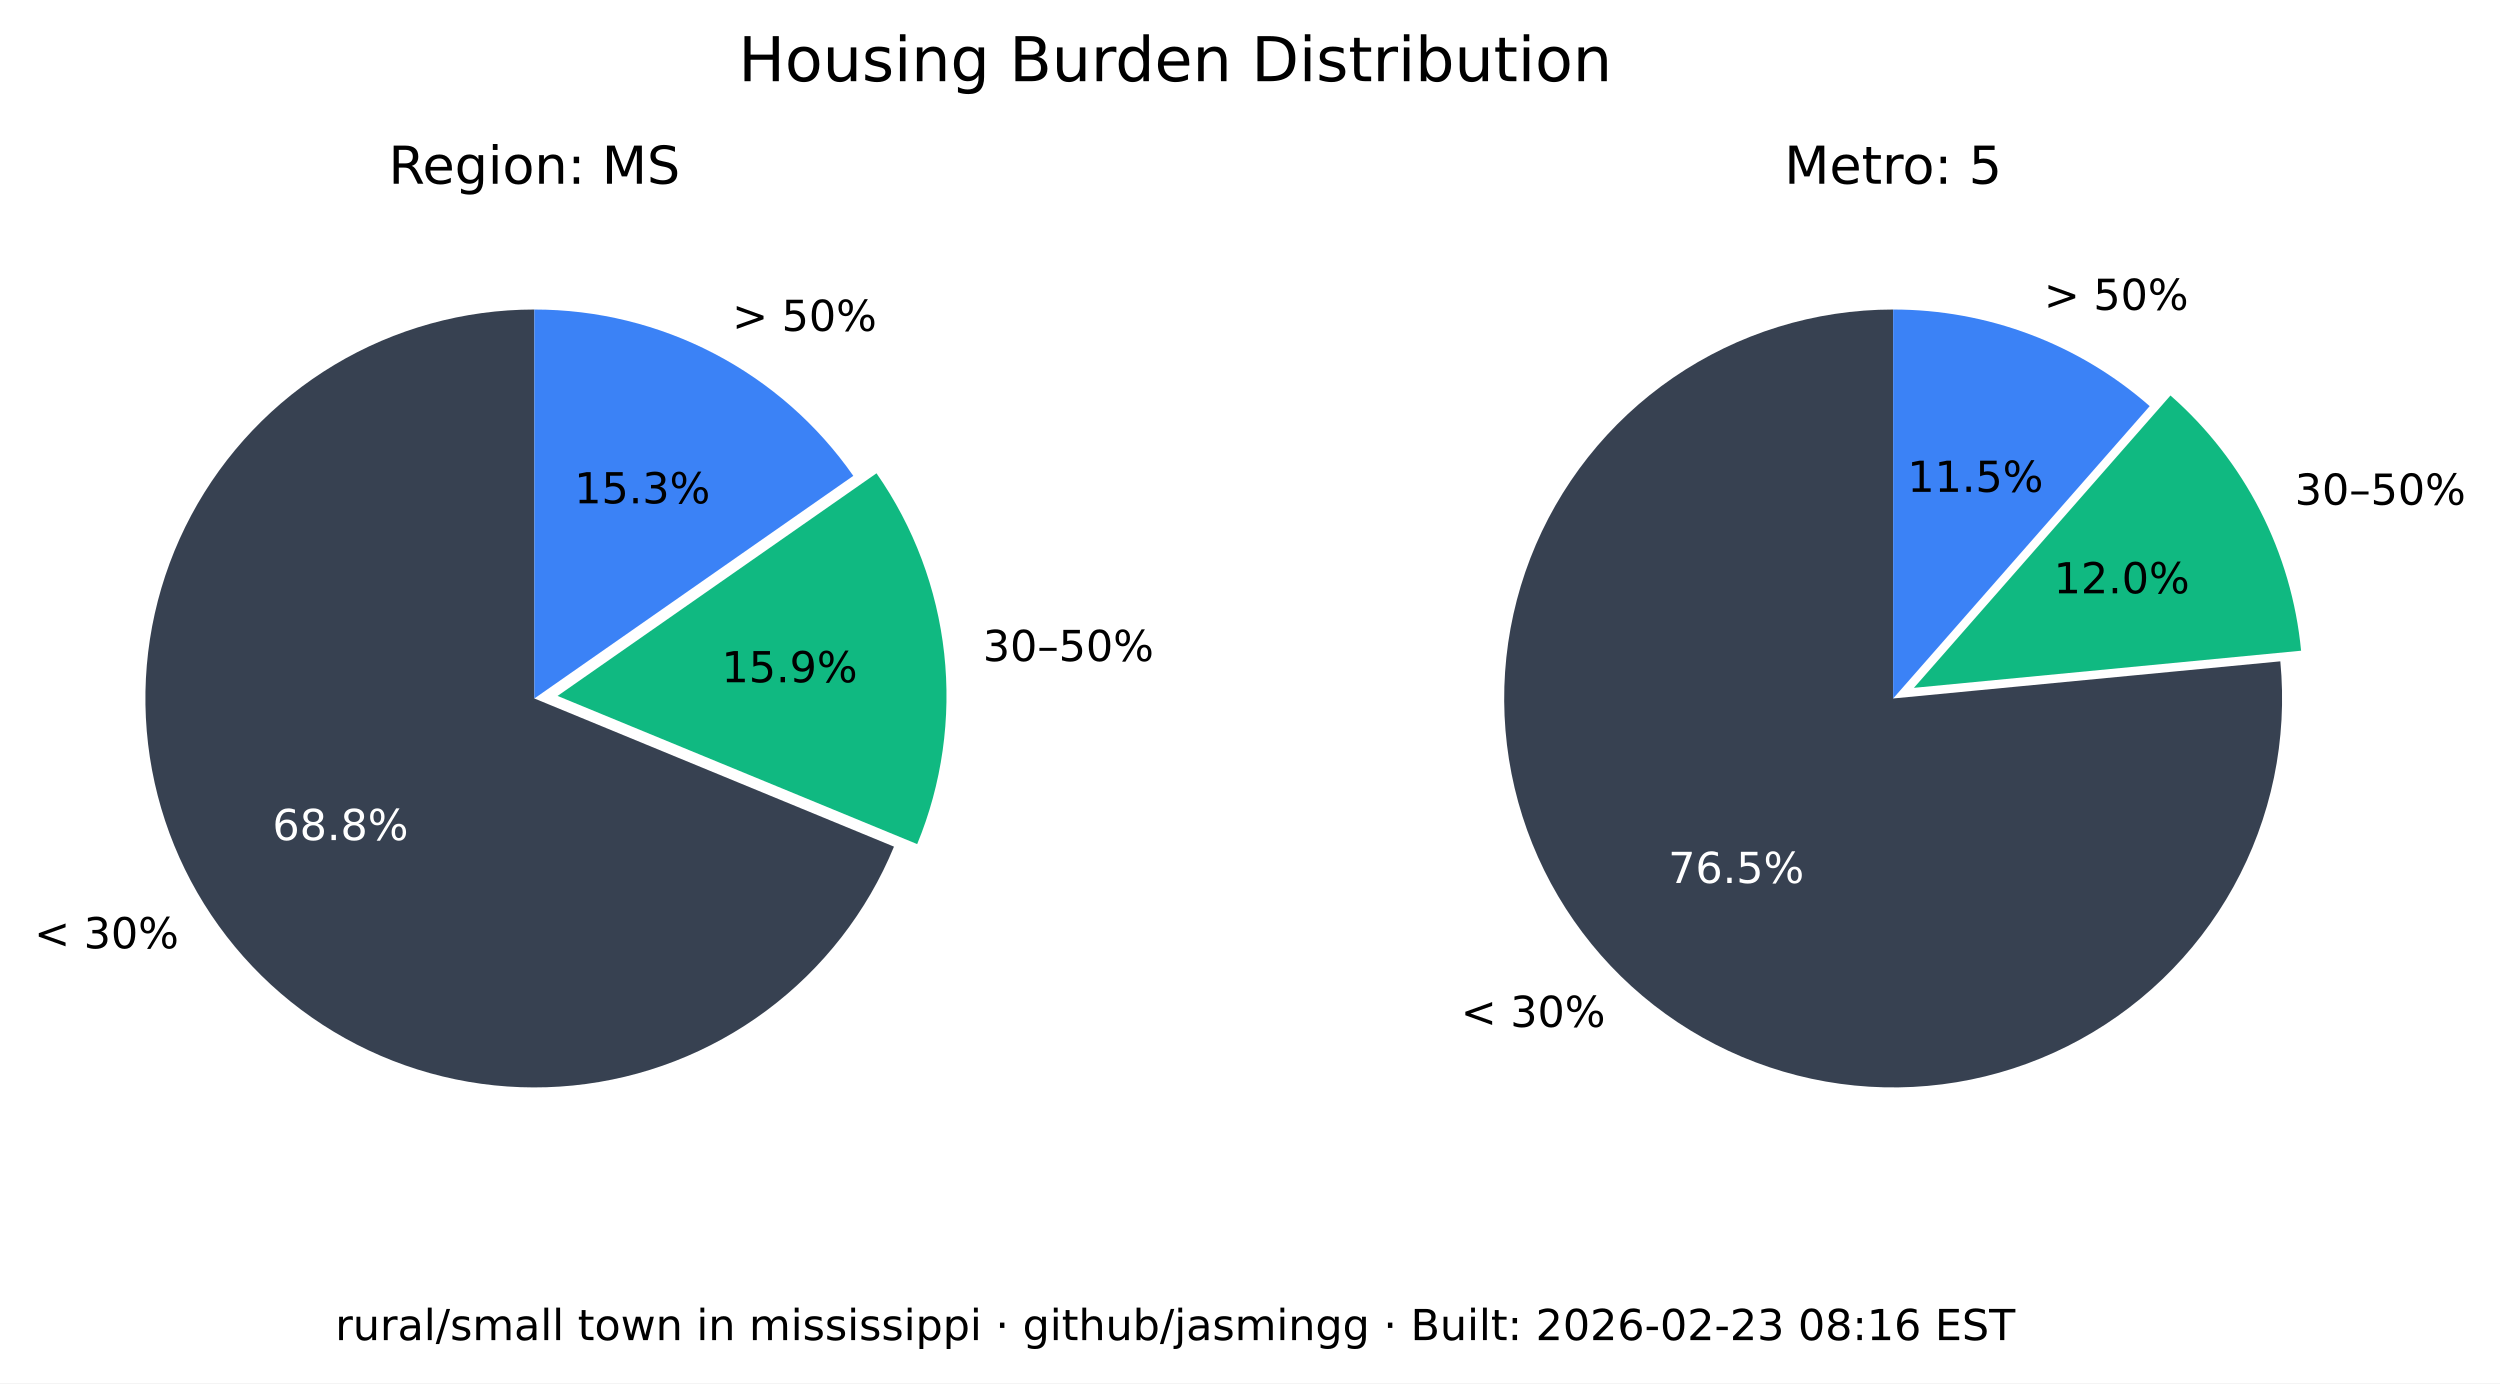
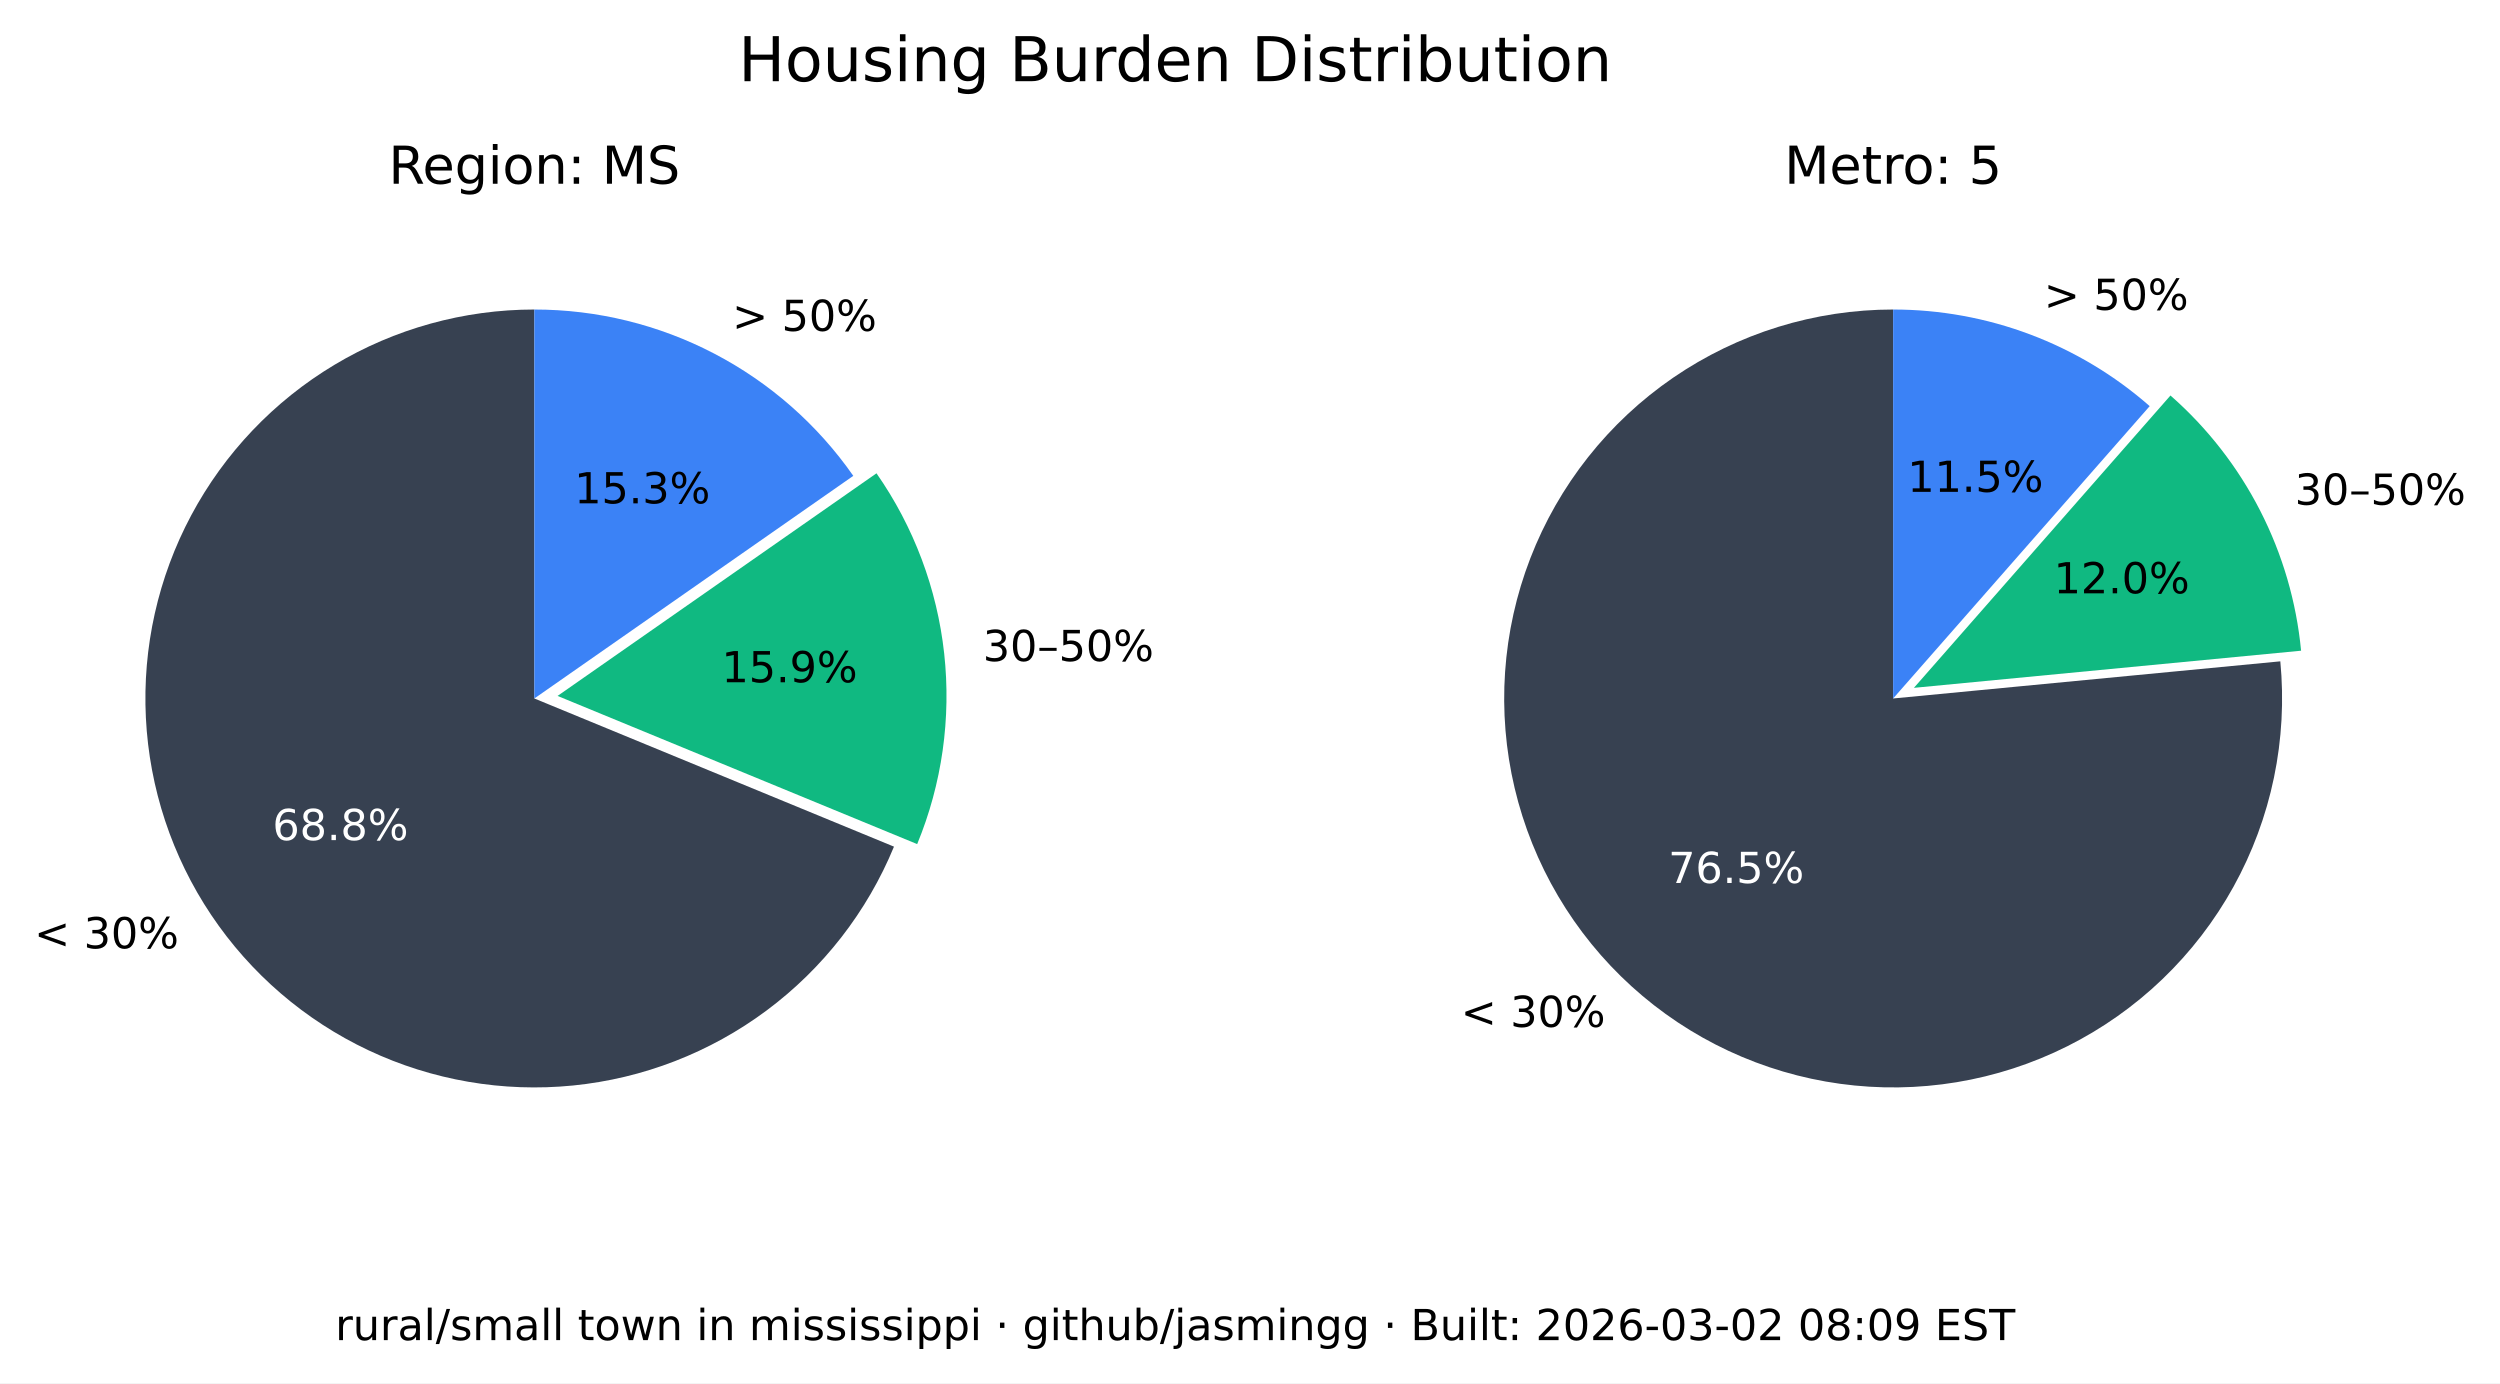
<svg xmlns="http://www.w3.org/2000/svg" xmlns:xlink="http://www.w3.org/1999/xlink" width="525.717pt" height="290.88pt" viewBox="0 0 525.717 290.88" version="1.1">
  <defs>
    <style type="text/css">*{stroke-linejoin: round; stroke-linecap: butt}</style>
  </defs>
  <g id="figure_1">
    <g id="patch_1">
      <path d="M 0 290.88  L 525.717 290.88  L 525.717 0  L 0 0  z " style="fill: #ffffff" />
    </g>
    <g id="axes_1">
      <g id="patch_2">
        <path d="M 112.367 65.088  C 97.551 65.088 83.008 69.114 70.301 76.735  C 57.594 84.355 47.194 95.287 40.215 108.357  C 33.237 121.428 29.939 136.152 30.677 150.951  C 31.414 165.749 36.159 180.073 44.402 192.385  C 52.646 204.697 64.082 214.541 77.483 220.86  C 90.885 227.179 105.755 229.74 120.499 228.267  C 135.242 226.794 149.312 221.342 161.199 212.496  C 173.085 203.65 182.347 191.738 187.992 178.039  L 112.367 146.88  z " style="fill: #374151" />
      </g>
      <g id="patch_3">
        <path d="M 192.87 177.503  C 198.091 164.831 200.044 151.048 198.55 137.424  C 197.055 123.8 192.159 110.768 184.314 99.529  L 117.246 146.345  z " style="fill: #10b981" />
      </g>
      <g id="patch_4">
        <path d="M 179.436 100.064  C 171.899 89.266 161.864 80.446 150.188 74.357  C 138.512 68.268 125.536 65.088 112.367 65.088  L 112.367 146.88  z " style="fill: #3b82f6" />
      </g>
      <g id="matplotlib.axis_1" />
      <g id="matplotlib.axis_2" />
      <g id="text_1">
        <g transform="translate(7.2 199.4189) scale(0.09 -0.09)">
          <defs>
            <path id="DejaVuSans-3c" d="M 4684 3150  L 1459 2003  L 4684 863  L 4684 294  L 678 1747  L 678 2266  L 4684 3719  L 4684 3150  z " transform="scale(0.015625)" />
            <path id="DejaVuSans-20" transform="scale(0.015625)" />
            <path id="DejaVuSans-33" d="M 2597 2516  Q 3050 2419 3304 2112  Q 3559 1806 3559 1356  Q 3559 666 3084 287  Q 2609 -91 1734 -91  Q 1441 -91 1130 -33  Q 819 25 488 141  L 488 750  Q 750 597 1062 519  Q 1375 441 1716 441  Q 2309 441 2620 675  Q 2931 909 2931 1356  Q 2931 1769 2642 2001  Q 2353 2234 1838 2234  L 1294 2234  L 1294 2753  L 1863 2753  Q 2328 2753 2575 2939  Q 2822 3125 2822 3475  Q 2822 3834 2567 4026  Q 2313 4219 1838 4219  Q 1578 4219 1281 4162  Q 984 4106 628 3988  L 628 4550  Q 988 4650 1302 4700  Q 1616 4750 1894 4750  Q 2613 4750 3031 4423  Q 3450 4097 3450 3541  Q 3450 3153 3228 2886  Q 3006 2619 2597 2516  z " transform="scale(0.015625)" />
            <path id="DejaVuSans-30" d="M 2034 4250  Q 1547 4250 1301 3770  Q 1056 3291 1056 2328  Q 1056 1369 1301 889  Q 1547 409 2034 409  Q 2525 409 2770 889  Q 3016 1369 3016 2328  Q 3016 3291 2770 3770  Q 2525 4250 2034 4250  z M 2034 4750  Q 2819 4750 3233 4129  Q 3647 3509 3647 2328  Q 3647 1150 3233 529  Q 2819 -91 2034 -91  Q 1250 -91 836 529  Q 422 1150 422 2328  Q 422 3509 836 4129  Q 1250 4750 2034 4750  z " transform="scale(0.015625)" />
            <path id="DejaVuSans-25" d="M 4653 2053  Q 4381 2053 4226 1822  Q 4072 1591 4072 1178  Q 4072 772 4226 539  Q 4381 306 4653 306  Q 4919 306 5073 539  Q 5228 772 5228 1178  Q 5228 1588 5073 1820  Q 4919 2053 4653 2053  z M 4653 2450  Q 5147 2450 5437 2106  Q 5728 1763 5728 1178  Q 5728 594 5436 251  Q 5144 -91 4653 -91  Q 4153 -91 3862 251  Q 3572 594 3572 1178  Q 3572 1766 3864 2108  Q 4156 2450 4653 2450  z M 1428 4353  Q 1159 4353 1004 4120  Q 850 3888 850 3481  Q 850 3069 1003 2837  Q 1156 2606 1428 2606  Q 1700 2606 1854 2837  Q 2009 3069 2009 3481  Q 2009 3884 1853 4118  Q 1697 4353 1428 4353  z M 4250 4750  L 4750 4750  L 1831 -91  L 1331 -91  L 4250 4750  z M 1428 4750  Q 1922 4750 2215 4408  Q 2509 4066 2509 3481  Q 2509 2891 2217 2550  Q 1925 2209 1428 2209  Q 931 2209 642 2551  Q 353 2894 353 3481  Q 353 4063 643 4406  Q 934 4750 1428 4750  z " transform="scale(0.015625)" />
          </defs>
          <use xlink:href="#DejaVuSans-3c" />
          <use xlink:href="#DejaVuSans-20" x="83.789" />
          <use xlink:href="#DejaVuSans-33" x="115.576" />
          <use xlink:href="#DejaVuSans-30" x="179.199" />
          <use xlink:href="#DejaVuSans-25" x="242.822" />
        </g>
      </g>
      <g id="text_2">
        <g style="fill: #ffffff" transform="translate(57.29316 176.6664) scale(0.09 -0.09)">
          <defs>
            <path id="DejaVuSans-36" d="M 2113 2584  Q 1688 2584 1439 2293  Q 1191 2003 1191 1497  Q 1191 994 1439 701  Q 1688 409 2113 409  Q 2538 409 2786 701  Q 3034 994 3034 1497  Q 3034 2003 2786 2293  Q 2538 2584 2113 2584  z M 3366 4563  L 3366 3988  Q 3128 4100 2886 4159  Q 2644 4219 2406 4219  Q 1781 4219 1451 3797  Q 1122 3375 1075 2522  Q 1259 2794 1537 2939  Q 1816 3084 2150 3084  Q 2853 3084 3261 2657  Q 3669 2231 3669 1497  Q 3669 778 3244 343  Q 2819 -91 2113 -91  Q 1303 -91 875 529  Q 447 1150 447 2328  Q 447 3434 972 4092  Q 1497 4750 2381 4750  Q 2619 4750 2861 4703  Q 3103 4656 3366 4563  z " transform="scale(0.015625)" />
            <path id="DejaVuSans-38" d="M 2034 2216  Q 1584 2216 1326 1975  Q 1069 1734 1069 1313  Q 1069 891 1326 650  Q 1584 409 2034 409  Q 2484 409 2743 651  Q 3003 894 3003 1313  Q 3003 1734 2745 1975  Q 2488 2216 2034 2216  z M 1403 2484  Q 997 2584 770 2862  Q 544 3141 544 3541  Q 544 4100 942 4425  Q 1341 4750 2034 4750  Q 2731 4750 3128 4425  Q 3525 4100 3525 3541  Q 3525 3141 3298 2862  Q 3072 2584 2669 2484  Q 3125 2378 3379 2068  Q 3634 1759 3634 1313  Q 3634 634 3220 271  Q 2806 -91 2034 -91  Q 1263 -91 848 271  Q 434 634 434 1313  Q 434 1759 690 2068  Q 947 2378 1403 2484  z M 1172 3481  Q 1172 3119 1398 2916  Q 1625 2713 2034 2713  Q 2441 2713 2670 2916  Q 2900 3119 2900 3481  Q 2900 3844 2670 4047  Q 2441 4250 2034 4250  Q 1625 4250 1398 4047  Q 1172 3844 1172 3481  z " transform="scale(0.015625)" />
            <path id="DejaVuSans-2e" d="M 684 794  L 1344 794  L 1344 0  L 684 0  L 684 794  z " transform="scale(0.015625)" />
          </defs>
          <use xlink:href="#DejaVuSans-36" />
          <use xlink:href="#DejaVuSans-38" x="63.623" />
          <use xlink:href="#DejaVuSans-2e" x="127.246" />
          <use xlink:href="#DejaVuSans-38" x="159.033" />
          <use xlink:href="#DejaVuSans-25" x="222.656" />
        </g>
      </g>
      <g id="text_3">
        <g transform="translate(206.68 139.015) scale(0.09 -0.09)">
          <defs>
            <path id="DejaVuSans-2013" d="M 313 1978  L 2888 1978  L 2888 1528  L 313 1528  L 313 1978  z " transform="scale(0.015625)" />
            <path id="DejaVuSans-35" d="M 691 4666  L 3169 4666  L 3169 4134  L 1269 4134  L 1269 2991  Q 1406 3038 1543 3061  Q 1681 3084 1819 3084  Q 2600 3084 3056 2656  Q 3513 2228 3513 1497  Q 3513 744 3044 326  Q 2575 -91 1722 -91  Q 1428 -91 1123 -41  Q 819 9 494 109  L 494 744  Q 775 591 1075 516  Q 1375 441 1709 441  Q 2250 441 2565 725  Q 2881 1009 2881 1497  Q 2881 1984 2565 2268  Q 2250 2553 1709 2553  Q 1456 2553 1204 2497  Q 953 2441 691 2322  L 691 4666  z " transform="scale(0.015625)" />
          </defs>
          <use xlink:href="#DejaVuSans-33" />
          <use xlink:href="#DejaVuSans-30" x="63.623" />
          <use xlink:href="#DejaVuSans-2013" x="127.246" />
          <use xlink:href="#DejaVuSans-35" x="177.246" />
          <use xlink:href="#DejaVuSans-30" x="240.869" />
          <use xlink:href="#DejaVuSans-25" x="304.492" />
        </g>
      </g>
      <g id="text_4">
        <g transform="translate(151.7328 143.4755) scale(0.09 -0.09)">
          <defs>
            <path id="DejaVuSans-31" d="M 794 531  L 1825 531  L 1825 4091  L 703 3866  L 703 4441  L 1819 4666  L 2450 4666  L 2450 531  L 3481 531  L 3481 0  L 794 0  L 794 531  z " transform="scale(0.015625)" />
            <path id="DejaVuSans-39" d="M 703 97  L 703 672  Q 941 559 1184 500  Q 1428 441 1663 441  Q 2288 441 2617 861  Q 2947 1281 2994 2138  Q 2813 1869 2534 1725  Q 2256 1581 1919 1581  Q 1219 1581 811 2004  Q 403 2428 403 3163  Q 403 3881 828 4315  Q 1253 4750 1959 4750  Q 2769 4750 3195 4129  Q 3622 3509 3622 2328  Q 3622 1225 3098 567  Q 2575 -91 1691 -91  Q 1453 -91 1209 -44  Q 966 3 703 97  z M 1959 2075  Q 2384 2075 2632 2365  Q 2881 2656 2881 3163  Q 2881 3666 2632 3958  Q 2384 4250 1959 4250  Q 1534 4250 1286 3958  Q 1038 3666 1038 3163  Q 1038 2656 1286 2365  Q 1534 2075 1959 2075  z " transform="scale(0.015625)" />
          </defs>
          <use xlink:href="#DejaVuSans-31" />
          <use xlink:href="#DejaVuSans-35" x="63.623" />
          <use xlink:href="#DejaVuSans-2e" x="127.246" />
          <use xlink:href="#DejaVuSans-39" x="159.033" />
          <use xlink:href="#DejaVuSans-25" x="222.656" />
        </g>
      </g>
      <g id="text_5">
        <g transform="translate(153.97 69.58851) scale(0.09 -0.09)">
          <defs>
            <path id="DejaVuSans-3e" d="M 678 3150  L 678 3719  L 4684 2266  L 4684 1747  L 678 294  L 678 863  L 3897 2003  L 678 3150  z " transform="scale(0.015625)" />
          </defs>
          <use xlink:href="#DejaVuSans-3e" />
          <use xlink:href="#DejaVuSans-20" x="83.789" />
          <use xlink:href="#DejaVuSans-35" x="115.576" />
          <use xlink:href="#DejaVuSans-30" x="179.199" />
          <use xlink:href="#DejaVuSans-25" x="242.822" />
        </g>
      </g>
      <g id="text_6">
        <g transform="translate(120.7644 105.8498) scale(0.09 -0.09)">
          <use xlink:href="#DejaVuSans-31" />
          <use xlink:href="#DejaVuSans-35" x="63.623" />
          <use xlink:href="#DejaVuSans-2e" x="127.246" />
          <use xlink:href="#DejaVuSans-33" x="159.033" />
          <use xlink:href="#DejaVuSans-25" x="222.656" />
        </g>
      </g>
      <g id="text_7">
        <g transform="translate(81.70055 38.64) scale(0.11 -0.11)">
          <defs>
            <path id="DejaVuSans-52" d="M 2841 2188  Q 3044 2119 3236 1894  Q 3428 1669 3622 1275  L 4263 0  L 3584 0  L 2988 1197  Q 2756 1666 2539 1819  Q 2322 1972 1947 1972  L 1259 1972  L 1259 0  L 628 0  L 628 4666  L 2053 4666  Q 2853 4666 3247 4331  Q 3641 3997 3641 3322  Q 3641 2881 3436 2590  Q 3231 2300 2841 2188  z M 1259 4147  L 1259 2491  L 2053 2491  Q 2509 2491 2742 2702  Q 2975 2913 2975 3322  Q 2975 3731 2742 3939  Q 2509 4147 2053 4147  L 1259 4147  z " transform="scale(0.015625)" />
            <path id="DejaVuSans-65" d="M 3597 1894  L 3597 1613  L 953 1613  Q 991 1019 1311 708  Q 1631 397 2203 397  Q 2534 397 2845 478  Q 3156 559 3463 722  L 3463 178  Q 3153 47 2828 -22  Q 2503 -91 2169 -91  Q 1331 -91 842 396  Q 353 884 353 1716  Q 353 2575 817 3079  Q 1281 3584 2069 3584  Q 2775 3584 3186 3129  Q 3597 2675 3597 1894  z M 3022 2063  Q 3016 2534 2758 2815  Q 2500 3097 2075 3097  Q 1594 3097 1305 2825  Q 1016 2553 972 2059  L 3022 2063  z " transform="scale(0.015625)" />
            <path id="DejaVuSans-67" d="M 2906 1791  Q 2906 2416 2648 2759  Q 2391 3103 1925 3103  Q 1463 3103 1205 2759  Q 947 2416 947 1791  Q 947 1169 1205 825  Q 1463 481 1925 481  Q 2391 481 2648 825  Q 2906 1169 2906 1791  z M 3481 434  Q 3481 -459 3084 -895  Q 2688 -1331 1869 -1331  Q 1566 -1331 1297 -1286  Q 1028 -1241 775 -1147  L 775 -588  Q 1028 -725 1275 -790  Q 1522 -856 1778 -856  Q 2344 -856 2625 -561  Q 2906 -266 2906 331  L 2906 616  Q 2728 306 2450 153  Q 2172 0 1784 0  Q 1141 0 747 490  Q 353 981 353 1791  Q 353 2603 747 3093  Q 1141 3584 1784 3584  Q 2172 3584 2450 3431  Q 2728 3278 2906 2969  L 2906 3500  L 3481 3500  L 3481 434  z " transform="scale(0.015625)" />
            <path id="DejaVuSans-69" d="M 603 3500  L 1178 3500  L 1178 0  L 603 0  L 603 3500  z M 603 4863  L 1178 4863  L 1178 4134  L 603 4134  L 603 4863  z " transform="scale(0.015625)" />
            <path id="DejaVuSans-6f" d="M 1959 3097  Q 1497 3097 1228 2736  Q 959 2375 959 1747  Q 959 1119 1226 758  Q 1494 397 1959 397  Q 2419 397 2687 759  Q 2956 1122 2956 1747  Q 2956 2369 2687 2733  Q 2419 3097 1959 3097  z M 1959 3584  Q 2709 3584 3137 3096  Q 3566 2609 3566 1747  Q 3566 888 3137 398  Q 2709 -91 1959 -91  Q 1206 -91 779 398  Q 353 888 353 1747  Q 353 2609 779 3096  Q 1206 3584 1959 3584  z " transform="scale(0.015625)" />
            <path id="DejaVuSans-6e" d="M 3513 2113  L 3513 0  L 2938 0  L 2938 2094  Q 2938 2591 2744 2837  Q 2550 3084 2163 3084  Q 1697 3084 1428 2787  Q 1159 2491 1159 1978  L 1159 0  L 581 0  L 581 3500  L 1159 3500  L 1159 2956  Q 1366 3272 1645 3428  Q 1925 3584 2291 3584  Q 2894 3584 3203 3211  Q 3513 2838 3513 2113  z " transform="scale(0.015625)" />
            <path id="DejaVuSans-3a" d="M 750 794  L 1409 794  L 1409 0  L 750 0  L 750 794  z M 750 3309  L 1409 3309  L 1409 2516  L 750 2516  L 750 3309  z " transform="scale(0.015625)" />
            <path id="DejaVuSans-4d" d="M 628 4666  L 1569 4666  L 2759 1491  L 3956 4666  L 4897 4666  L 4897 0  L 4281 0  L 4281 4097  L 3078 897  L 2444 897  L 1241 4097  L 1241 0  L 628 0  L 628 4666  z " transform="scale(0.015625)" />
            <path id="DejaVuSans-53" d="M 3425 4513  L 3425 3897  Q 3066 4069 2747 4153  Q 2428 4238 2131 4238  Q 1616 4238 1336 4038  Q 1056 3838 1056 3469  Q 1056 3159 1242 3001  Q 1428 2844 1947 2747  L 2328 2669  Q 3034 2534 3370 2195  Q 3706 1856 3706 1288  Q 3706 609 3251 259  Q 2797 -91 1919 -91  Q 1588 -91 1214 -16  Q 841 59 441 206  L 441 856  Q 825 641 1194 531  Q 1563 422 1919 422  Q 2459 422 2753 634  Q 3047 847 3047 1241  Q 3047 1584 2836 1778  Q 2625 1972 2144 2069  L 1759 2144  Q 1053 2284 737 2584  Q 422 2884 422 3419  Q 422 4038 858 4394  Q 1294 4750 2059 4750  Q 2388 4750 2728 4690  Q 3069 4631 3425 4513  z " transform="scale(0.015625)" />
          </defs>
          <use xlink:href="#DejaVuSans-52" />
          <use xlink:href="#DejaVuSans-65" x="64.982" />
          <use xlink:href="#DejaVuSans-67" x="126.506" />
          <use xlink:href="#DejaVuSans-69" x="189.982" />
          <use xlink:href="#DejaVuSans-6f" x="217.766" />
          <use xlink:href="#DejaVuSans-6e" x="278.947" />
          <use xlink:href="#DejaVuSans-3a" x="342.326" />
          <use xlink:href="#DejaVuSans-20" x="376.018" />
          <use xlink:href="#DejaVuSans-4d" x="407.805" />
          <use xlink:href="#DejaVuSans-53" x="494.084" />
        </g>
      </g>
    </g>
    <g id="axes_2">
      <g id="patch_5">
        <path d="M 398.102 65.088  C 389.894 65.088 381.732 66.324 373.891 68.753  C 366.051 71.183 358.621 74.779 351.851 79.42  C 345.081 84.062 339.048 89.696 333.956 96.134  C 328.863 102.571 324.768 109.739 321.809 117.395  C 318.85 125.051 317.061 133.11 316.5 141.299  C 315.94 149.488 316.616 157.715 318.505 165.703  C 320.394 173.691 323.475 181.349 327.644 188.42  C 331.812 195.491 337.022 201.894 343.097 207.414  C 349.172 212.934 356.043 217.508 363.48 220.983  C 370.916 224.457 378.834 226.793 386.965 227.91  C 395.097 229.028 403.351 228.915 411.449 227.576  C 419.548 226.236 427.398 223.685 434.737 220.009  C 442.076 216.332 448.82 211.572 454.741 205.888  C 460.663 200.204 465.696 193.66 469.669 186.478  C 473.643 179.296 476.513 171.556 478.183 163.52  C 479.853 155.483 480.304 147.241 479.52 139.07  L 398.102 146.88  z " style="fill: #374151" />
      </g>
      <g id="patch_6">
        <path d="M 483.889 136.834  C 482.903 126.56 479.982 116.565 475.279 107.378  C 470.577 98.19 464.178 89.976 456.42 83.168  L 402.47 144.644  z " style="fill: #10b981" />
      </g>
      <g id="patch_7">
        <path d="M 452.052 85.404  C 444.652 78.91 436.14 73.805 426.926 70.335  C 417.712 66.866 407.947 65.088 398.102 65.088  L 398.102 146.88  z " style="fill: #3b82f6" />
      </g>
      <g id="matplotlib.axis_3" />
      <g id="matplotlib.axis_4" />
      <g id="text_8">
        <g transform="translate(307.1902 215.9508) scale(0.09 -0.09)">
          <use xlink:href="#DejaVuSans-3c" />
          <use xlink:href="#DejaVuSans-20" x="83.789" />
          <use xlink:href="#DejaVuSans-33" x="115.576" />
          <use xlink:href="#DejaVuSans-30" x="179.199" />
          <use xlink:href="#DejaVuSans-25" x="242.822" />
        </g>
      </g>
      <g id="text_9">
        <g style="fill: #ffffff" transform="translate(350.8035 185.6838) scale(0.09 -0.09)">
          <defs>
            <path id="DejaVuSans-37" d="M 525 4666  L 3525 4666  L 3525 4397  L 1831 0  L 1172 0  L 2766 4134  L 525 4134  L 525 4666  z " transform="scale(0.015625)" />
          </defs>
          <use xlink:href="#DejaVuSans-37" />
          <use xlink:href="#DejaVuSans-36" x="63.623" />
          <use xlink:href="#DejaVuSans-2e" x="127.246" />
          <use xlink:href="#DejaVuSans-35" x="159.033" />
          <use xlink:href="#DejaVuSans-25" x="222.656" />
        </g>
      </g>
      <g id="text_10">
        <g transform="translate(482.5604 106.1347) scale(0.09 -0.09)">
          <use xlink:href="#DejaVuSans-33" />
          <use xlink:href="#DejaVuSans-30" x="63.623" />
          <use xlink:href="#DejaVuSans-2013" x="127.246" />
          <use xlink:href="#DejaVuSans-35" x="177.246" />
          <use xlink:href="#DejaVuSans-30" x="240.869" />
          <use xlink:href="#DejaVuSans-25" x="304.492" />
        </g>
      </g>
      <g id="text_11">
        <g transform="translate(431.8606 124.7678) scale(0.09 -0.09)">
          <defs>
            <path id="DejaVuSans-32" d="M 1228 531  L 3431 531  L 3431 0  L 469 0  L 469 531  Q 828 903 1448 1529  Q 2069 2156 2228 2338  Q 2531 2678 2651 2914  Q 2772 3150 2772 3378  Q 2772 3750 2511 3984  Q 2250 4219 1831 4219  Q 1534 4219 1204 4116  Q 875 4013 500 3803  L 500 4441  Q 881 4594 1212 4672  Q 1544 4750 1819 4750  Q 2544 4750 2975 4387  Q 3406 4025 3406 3419  Q 3406 3131 3298 2873  Q 3191 2616 2906 2266  Q 2828 2175 2409 1742  Q 1991 1309 1228 531  z " transform="scale(0.015625)" />
          </defs>
          <use xlink:href="#DejaVuSans-31" />
          <use xlink:href="#DejaVuSans-32" x="63.623" />
          <use xlink:href="#DejaVuSans-2e" x="127.246" />
          <use xlink:href="#DejaVuSans-30" x="159.033" />
          <use xlink:href="#DejaVuSans-25" x="222.656" />
        </g>
      </g>
      <g id="text_12">
        <g transform="translate(429.8085 65.16424) scale(0.09 -0.09)">
          <use xlink:href="#DejaVuSans-3e" />
          <use xlink:href="#DejaVuSans-20" x="83.789" />
          <use xlink:href="#DejaVuSans-35" x="115.576" />
          <use xlink:href="#DejaVuSans-30" x="179.199" />
          <use xlink:href="#DejaVuSans-25" x="242.822" />
        </g>
      </g>
      <g id="text_13">
        <g transform="translate(401.1011 103.4366) scale(0.09 -0.09)">
          <use xlink:href="#DejaVuSans-31" />
          <use xlink:href="#DejaVuSans-31" x="63.623" />
          <use xlink:href="#DejaVuSans-2e" x="127.246" />
          <use xlink:href="#DejaVuSans-35" x="159.033" />
          <use xlink:href="#DejaVuSans-25" x="222.656" />
        </g>
      </g>
      <g id="text_14">
        <g transform="translate(375.2132 38.64) scale(0.11 -0.11)">
          <defs>
            <path id="DejaVuSans-74" d="M 1172 4494  L 1172 3500  L 2356 3500  L 2356 3053  L 1172 3053  L 1172 1153  Q 1172 725 1289 603  Q 1406 481 1766 481  L 2356 481  L 2356 0  L 1766 0  Q 1100 0 847 248  Q 594 497 594 1153  L 594 3053  L 172 3053  L 172 3500  L 594 3500  L 594 4494  L 1172 4494  z " transform="scale(0.015625)" />
            <path id="DejaVuSans-72" d="M 2631 2963  Q 2534 3019 2420 3045  Q 2306 3072 2169 3072  Q 1681 3072 1420 2755  Q 1159 2438 1159 1844  L 1159 0  L 581 0  L 581 3500  L 1159 3500  L 1159 2956  Q 1341 3275 1631 3429  Q 1922 3584 2338 3584  Q 2397 3584 2469 3576  Q 2541 3569 2628 3553  L 2631 2963  z " transform="scale(0.015625)" />
          </defs>
          <use xlink:href="#DejaVuSans-4d" />
          <use xlink:href="#DejaVuSans-65" x="86.279" />
          <use xlink:href="#DejaVuSans-74" x="147.803" />
          <use xlink:href="#DejaVuSans-72" x="187.012" />
          <use xlink:href="#DejaVuSans-6f" x="225.875" />
          <use xlink:href="#DejaVuSans-3a" x="287.057" />
          <use xlink:href="#DejaVuSans-20" x="320.748" />
          <use xlink:href="#DejaVuSans-35" x="352.535" />
        </g>
      </g>
    </g>
    <g id="text_15">
      <g transform="translate(155.2784 17.07797) scale(0.13 -0.13)">
        <defs>
          <path id="DejaVuSans-48" d="M 628 4666  L 1259 4666  L 1259 2753  L 3553 2753  L 3553 4666  L 4184 4666  L 4184 0  L 3553 0  L 3553 2222  L 1259 2222  L 1259 0  L 628 0  L 628 4666  z " transform="scale(0.015625)" />
          <path id="DejaVuSans-75" d="M 544 1381  L 544 3500  L 1119 3500  L 1119 1403  Q 1119 906 1312 657  Q 1506 409 1894 409  Q 2359 409 2629 706  Q 2900 1003 2900 1516  L 2900 3500  L 3475 3500  L 3475 0  L 2900 0  L 2900 538  Q 2691 219 2414 64  Q 2138 -91 1772 -91  Q 1169 -91 856 284  Q 544 659 544 1381  z M 1991 3584  L 1991 3584  z " transform="scale(0.015625)" />
          <path id="DejaVuSans-73" d="M 2834 3397  L 2834 2853  Q 2591 2978 2328 3040  Q 2066 3103 1784 3103  Q 1356 3103 1142 2972  Q 928 2841 928 2578  Q 928 2378 1081 2264  Q 1234 2150 1697 2047  L 1894 2003  Q 2506 1872 2764 1633  Q 3022 1394 3022 966  Q 3022 478 2636 193  Q 2250 -91 1575 -91  Q 1294 -91 989 -36  Q 684 19 347 128  L 347 722  Q 666 556 975 473  Q 1284 391 1588 391  Q 1994 391 2212 530  Q 2431 669 2431 922  Q 2431 1156 2273 1281  Q 2116 1406 1581 1522  L 1381 1569  Q 847 1681 609 1914  Q 372 2147 372 2553  Q 372 3047 722 3315  Q 1072 3584 1716 3584  Q 2034 3584 2315 3537  Q 2597 3491 2834 3397  z " transform="scale(0.015625)" />
          <path id="DejaVuSans-42" d="M 1259 2228  L 1259 519  L 2272 519  Q 2781 519 3026 730  Q 3272 941 3272 1375  Q 3272 1813 3026 2020  Q 2781 2228 2272 2228  L 1259 2228  z M 1259 4147  L 1259 2741  L 2194 2741  Q 2656 2741 2882 2914  Q 3109 3088 3109 3444  Q 3109 3797 2882 3972  Q 2656 4147 2194 4147  L 1259 4147  z M 628 4666  L 2241 4666  Q 2963 4666 3353 4366  Q 3744 4066 3744 3513  Q 3744 3084 3544 2831  Q 3344 2578 2956 2516  Q 3422 2416 3680 2098  Q 3938 1781 3938 1306  Q 3938 681 3513 340  Q 3088 0 2303 0  L 628 0  L 628 4666  z " transform="scale(0.015625)" />
          <path id="DejaVuSans-64" d="M 2906 2969  L 2906 4863  L 3481 4863  L 3481 0  L 2906 0  L 2906 525  Q 2725 213 2448 61  Q 2172 -91 1784 -91  Q 1150 -91 751 415  Q 353 922 353 1747  Q 353 2572 751 3078  Q 1150 3584 1784 3584  Q 2172 3584 2448 3432  Q 2725 3281 2906 2969  z M 947 1747  Q 947 1113 1208 752  Q 1469 391 1925 391  Q 2381 391 2643 752  Q 2906 1113 2906 1747  Q 2906 2381 2643 2742  Q 2381 3103 1925 3103  Q 1469 3103 1208 2742  Q 947 2381 947 1747  z " transform="scale(0.015625)" />
          <path id="DejaVuSans-44" d="M 1259 4147  L 1259 519  L 2022 519  Q 2988 519 3436 956  Q 3884 1394 3884 2338  Q 3884 3275 3436 3711  Q 2988 4147 2022 4147  L 1259 4147  z M 628 4666  L 1925 4666  Q 3281 4666 3915 4102  Q 4550 3538 4550 2338  Q 4550 1131 3912 565  Q 3275 0 1925 0  L 628 0  L 628 4666  z " transform="scale(0.015625)" />
          <path id="DejaVuSans-62" d="M 3116 1747  Q 3116 2381 2855 2742  Q 2594 3103 2138 3103  Q 1681 3103 1420 2742  Q 1159 2381 1159 1747  Q 1159 1113 1420 752  Q 1681 391 2138 391  Q 2594 391 2855 752  Q 3116 1113 3116 1747  z M 1159 2969  Q 1341 3281 1617 3432  Q 1894 3584 2278 3584  Q 2916 3584 3314 3078  Q 3713 2572 3713 1747  Q 3713 922 3314 415  Q 2916 -91 2278 -91  Q 1894 -91 1617 61  Q 1341 213 1159 525  L 1159 0  L 581 0  L 581 4863  L 1159 4863  L 1159 2969  z " transform="scale(0.015625)" />
        </defs>
        <use xlink:href="#DejaVuSans-48" />
        <use xlink:href="#DejaVuSans-6f" x="75.195" />
        <use xlink:href="#DejaVuSans-75" x="136.377" />
        <use xlink:href="#DejaVuSans-73" x="199.756" />
        <use xlink:href="#DejaVuSans-69" x="251.855" />
        <use xlink:href="#DejaVuSans-6e" x="279.639" />
        <use xlink:href="#DejaVuSans-67" x="343.018" />
        <use xlink:href="#DejaVuSans-20" x="406.494" />
        <use xlink:href="#DejaVuSans-42" x="438.281" />
        <use xlink:href="#DejaVuSans-75" x="506.885" />
        <use xlink:href="#DejaVuSans-72" x="570.264" />
        <use xlink:href="#DejaVuSans-64" x="609.627" />
        <use xlink:href="#DejaVuSans-65" x="673.104" />
        <use xlink:href="#DejaVuSans-6e" x="734.627" />
        <use xlink:href="#DejaVuSans-20" x="798.006" />
        <use xlink:href="#DejaVuSans-44" x="829.793" />
        <use xlink:href="#DejaVuSans-69" x="906.795" />
        <use xlink:href="#DejaVuSans-73" x="934.578" />
        <use xlink:href="#DejaVuSans-74" x="986.678" />
        <use xlink:href="#DejaVuSans-72" x="1025.887" />
        <use xlink:href="#DejaVuSans-69" x="1067" />
        <use xlink:href="#DejaVuSans-62" x="1094.783" />
        <use xlink:href="#DejaVuSans-75" x="1158.26" />
        <use xlink:href="#DejaVuSans-74" x="1221.639" />
        <use xlink:href="#DejaVuSans-69" x="1260.848" />
        <use xlink:href="#DejaVuSans-6f" x="1288.631" />
        <use xlink:href="#DejaVuSans-6e" x="1349.812" />
      </g>
    </g>
    <g id="text_16">
      <g transform="translate(70.49834 281.8083) scale(0.09 -0.09)">
        <defs>
          <path id="DejaVuSans-61" d="M 2194 1759  Q 1497 1759 1228 1600  Q 959 1441 959 1056  Q 959 750 1161 570  Q 1363 391 1709 391  Q 2188 391 2477 730  Q 2766 1069 2766 1631  L 2766 1759  L 2194 1759  z M 3341 1997  L 3341 0  L 2766 0  L 2766 531  Q 2569 213 2275 61  Q 1981 -91 1556 -91  Q 1019 -91 701 211  Q 384 513 384 1019  Q 384 1609 779 1909  Q 1175 2209 1959 2209  L 2766 2209  L 2766 2266  Q 2766 2663 2505 2880  Q 2244 3097 1772 3097  Q 1472 3097 1187 3025  Q 903 2953 641 2809  L 641 3341  Q 956 3463 1253 3523  Q 1550 3584 1831 3584  Q 2591 3584 2966 3190  Q 3341 2797 3341 1997  z " transform="scale(0.015625)" />
          <path id="DejaVuSans-6c" d="M 603 4863  L 1178 4863  L 1178 0  L 603 0  L 603 4863  z " transform="scale(0.015625)" />
          <path id="DejaVuSans-2f" d="M 1625 4666  L 2156 4666  L 531 -594  L 0 -594  L 1625 4666  z " transform="scale(0.015625)" />
          <path id="DejaVuSans-6d" d="M 3328 2828  Q 3544 3216 3844 3400  Q 4144 3584 4550 3584  Q 5097 3584 5394 3201  Q 5691 2819 5691 2113  L 5691 0  L 5113 0  L 5113 2094  Q 5113 2597 4934 2840  Q 4756 3084 4391 3084  Q 3944 3084 3684 2787  Q 3425 2491 3425 1978  L 3425 0  L 2847 0  L 2847 2094  Q 2847 2600 2669 2842  Q 2491 3084 2119 3084  Q 1678 3084 1418 2786  Q 1159 2488 1159 1978  L 1159 0  L 581 0  L 581 3500  L 1159 3500  L 1159 2956  Q 1356 3278 1631 3431  Q 1906 3584 2284 3584  Q 2666 3584 2933 3390  Q 3200 3197 3328 2828  z " transform="scale(0.015625)" />
          <path id="DejaVuSans-77" d="M 269 3500  L 844 3500  L 1563 769  L 2278 3500  L 2956 3500  L 3675 769  L 4391 3500  L 4966 3500  L 4050 0  L 3372 0  L 2619 2869  L 1863 0  L 1184 0  L 269 3500  z " transform="scale(0.015625)" />
          <path id="DejaVuSans-70" d="M 1159 525  L 1159 -1331  L 581 -1331  L 581 3500  L 1159 3500  L 1159 2969  Q 1341 3281 1617 3432  Q 1894 3584 2278 3584  Q 2916 3584 3314 3078  Q 3713 2572 3713 1747  Q 3713 922 3314 415  Q 2916 -91 2278 -91  Q 1894 -91 1617 61  Q 1341 213 1159 525  z M 3116 1747  Q 3116 2381 2855 2742  Q 2594 3103 2138 3103  Q 1681 3103 1420 2742  Q 1159 2381 1159 1747  Q 1159 1113 1420 752  Q 1681 391 2138 391  Q 2594 391 2855 752  Q 3116 1113 3116 1747  z " transform="scale(0.015625)" />
          <path id="DejaVuSans-b7" d="M 684 2619  L 1344 2619  L 1344 1825  L 684 1825  L 684 2619  z " transform="scale(0.015625)" />
          <path id="DejaVuSans-68" d="M 3513 2113  L 3513 0  L 2938 0  L 2938 2094  Q 2938 2591 2744 2837  Q 2550 3084 2163 3084  Q 1697 3084 1428 2787  Q 1159 2491 1159 1978  L 1159 0  L 581 0  L 581 4863  L 1159 4863  L 1159 2956  Q 1366 3272 1645 3428  Q 1925 3584 2291 3584  Q 2894 3584 3203 3211  Q 3513 2838 3513 2113  z " transform="scale(0.015625)" />
          <path id="DejaVuSans-6a" d="M 603 3500  L 1178 3500  L 1178 -63  Q 1178 -731 923 -1031  Q 669 -1331 103 -1331  L -116 -1331  L -116 -844  L 38 -844  Q 366 -844 484 -692  Q 603 -541 603 -63  L 603 3500  z M 603 4863  L 1178 4863  L 1178 4134  L 603 4134  L 603 4863  z " transform="scale(0.015625)" />
          <path id="DejaVuSans-2d" d="M 313 2009  L 1997 2009  L 1997 1497  L 313 1497  L 313 2009  z " transform="scale(0.015625)" />
          <path id="DejaVuSans-45" d="M 628 4666  L 3578 4666  L 3578 4134  L 1259 4134  L 1259 2753  L 3481 2753  L 3481 2222  L 1259 2222  L 1259 531  L 3634 531  L 3634 0  L 628 0  L 628 4666  z " transform="scale(0.015625)" />
          <path id="DejaVuSans-54" d="M -19 4666  L 3928 4666  L 3928 4134  L 2272 4134  L 2272 0  L 1638 0  L 1638 4134  L -19 4134  L -19 4666  z " transform="scale(0.015625)" />
        </defs>
        <use xlink:href="#DejaVuSans-72" />
        <use xlink:href="#DejaVuSans-75" x="41.113" />
        <use xlink:href="#DejaVuSans-72" x="104.492" />
        <use xlink:href="#DejaVuSans-61" x="145.605" />
        <use xlink:href="#DejaVuSans-6c" x="206.885" />
        <use xlink:href="#DejaVuSans-2f" x="234.668" />
        <use xlink:href="#DejaVuSans-73" x="268.359" />
        <use xlink:href="#DejaVuSans-6d" x="320.459" />
        <use xlink:href="#DejaVuSans-61" x="417.871" />
        <use xlink:href="#DejaVuSans-6c" x="479.15" />
        <use xlink:href="#DejaVuSans-6c" x="506.934" />
        <use xlink:href="#DejaVuSans-20" x="534.717" />
        <use xlink:href="#DejaVuSans-74" x="566.504" />
        <use xlink:href="#DejaVuSans-6f" x="605.713" />
        <use xlink:href="#DejaVuSans-77" x="666.895" />
        <use xlink:href="#DejaVuSans-6e" x="748.682" />
        <use xlink:href="#DejaVuSans-20" x="812.061" />
        <use xlink:href="#DejaVuSans-69" x="843.848" />
        <use xlink:href="#DejaVuSans-6e" x="871.631" />
        <use xlink:href="#DejaVuSans-20" x="935.01" />
        <use xlink:href="#DejaVuSans-6d" x="966.797" />
        <use xlink:href="#DejaVuSans-69" x="1064.209" />
        <use xlink:href="#DejaVuSans-73" x="1091.992" />
        <use xlink:href="#DejaVuSans-73" x="1144.092" />
        <use xlink:href="#DejaVuSans-69" x="1196.191" />
        <use xlink:href="#DejaVuSans-73" x="1223.975" />
        <use xlink:href="#DejaVuSans-73" x="1276.074" />
        <use xlink:href="#DejaVuSans-69" x="1328.174" />
        <use xlink:href="#DejaVuSans-70" x="1355.957" />
        <use xlink:href="#DejaVuSans-70" x="1419.434" />
        <use xlink:href="#DejaVuSans-69" x="1482.91" />
        <use xlink:href="#DejaVuSans-20" x="1510.693" />
        <use xlink:href="#DejaVuSans-b7" x="1542.48" />
        <use xlink:href="#DejaVuSans-20" x="1574.268" />
        <use xlink:href="#DejaVuSans-67" x="1606.055" />
        <use xlink:href="#DejaVuSans-69" x="1669.531" />
        <use xlink:href="#DejaVuSans-74" x="1697.314" />
        <use xlink:href="#DejaVuSans-68" x="1736.523" />
        <use xlink:href="#DejaVuSans-75" x="1799.902" />
        <use xlink:href="#DejaVuSans-62" x="1863.281" />
        <use xlink:href="#DejaVuSans-2f" x="1926.758" />
        <use xlink:href="#DejaVuSans-6a" x="1960.449" />
        <use xlink:href="#DejaVuSans-61" x="1988.232" />
        <use xlink:href="#DejaVuSans-73" x="2049.512" />
        <use xlink:href="#DejaVuSans-6d" x="2101.611" />
        <use xlink:href="#DejaVuSans-69" x="2199.023" />
        <use xlink:href="#DejaVuSans-6e" x="2226.807" />
        <use xlink:href="#DejaVuSans-67" x="2290.186" />
        <use xlink:href="#DejaVuSans-67" x="2353.662" />
        <use xlink:href="#DejaVuSans-20" x="2417.139" />
        <use xlink:href="#DejaVuSans-b7" x="2448.926" />
        <use xlink:href="#DejaVuSans-20" x="2480.713" />
        <use xlink:href="#DejaVuSans-42" x="2512.5" />
        <use xlink:href="#DejaVuSans-75" x="2581.104" />
        <use xlink:href="#DejaVuSans-69" x="2644.482" />
        <use xlink:href="#DejaVuSans-6c" x="2672.266" />
        <use xlink:href="#DejaVuSans-74" x="2700.049" />
        <use xlink:href="#DejaVuSans-3a" x="2739.258" />
        <use xlink:href="#DejaVuSans-20" x="2772.949" />
        <use xlink:href="#DejaVuSans-32" x="2804.736" />
        <use xlink:href="#DejaVuSans-30" x="2868.359" />
        <use xlink:href="#DejaVuSans-32" x="2931.982" />
        <use xlink:href="#DejaVuSans-36" x="2995.605" />
        <use xlink:href="#DejaVuSans-2d" x="3059.229" />
        <use xlink:href="#DejaVuSans-30" x="3095.312" />
-         <use xlink:href="#DejaVuSans-32" x="3158.936" />
+         <use xlink:href="#DejaVuSans-33" x="3158.936" />
        <use xlink:href="#DejaVuSans-2d" x="3222.559" />
-         <use xlink:href="#DejaVuSans-32" x="3258.643" />
-         <use xlink:href="#DejaVuSans-33" x="3322.266" />
+         <use xlink:href="#DejaVuSans-30" x="3258.643" />
+         <use xlink:href="#DejaVuSans-32" x="3322.266" />
        <use xlink:href="#DejaVuSans-20" x="3385.889" />
        <use xlink:href="#DejaVuSans-30" x="3417.676" />
        <use xlink:href="#DejaVuSans-38" x="3481.299" />
        <use xlink:href="#DejaVuSans-3a" x="3544.922" />
-         <use xlink:href="#DejaVuSans-31" x="3578.613" />
-         <use xlink:href="#DejaVuSans-36" x="3642.236" />
+         <use xlink:href="#DejaVuSans-30" x="3578.613" />
+         <use xlink:href="#DejaVuSans-39" x="3642.236" />
        <use xlink:href="#DejaVuSans-20" x="3705.859" />
        <use xlink:href="#DejaVuSans-45" x="3737.646" />
        <use xlink:href="#DejaVuSans-53" x="3800.83" />
        <use xlink:href="#DejaVuSans-54" x="3864.307" />
      </g>
    </g>
  </g>
</svg>
